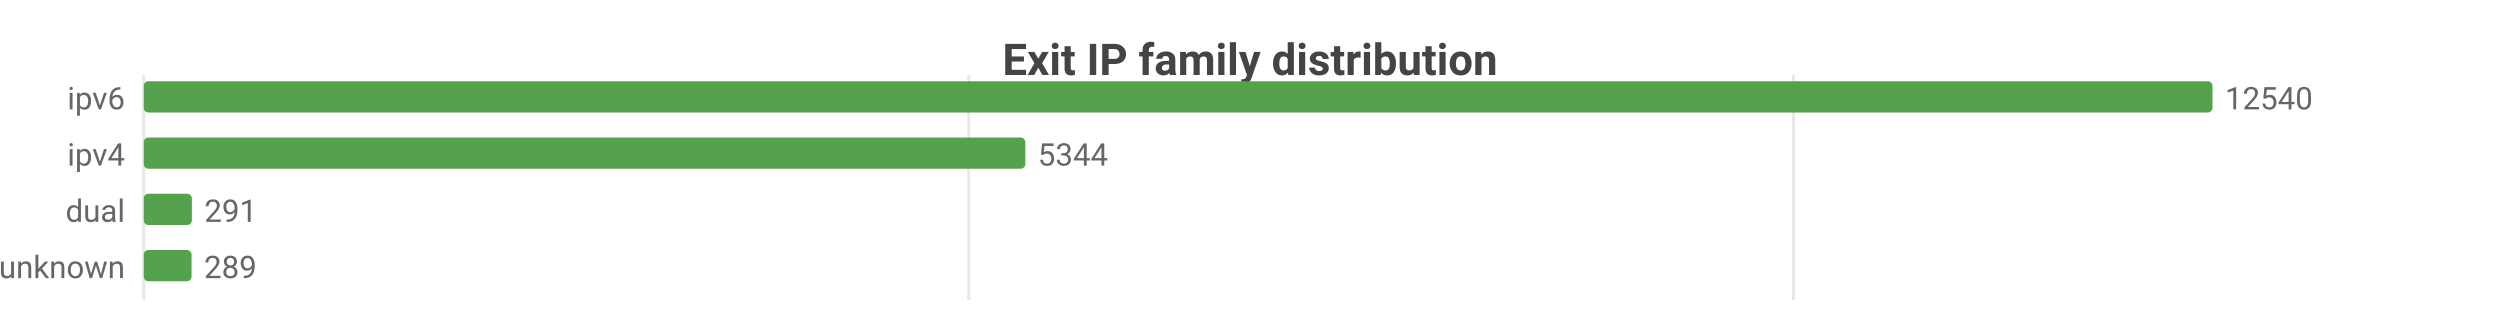
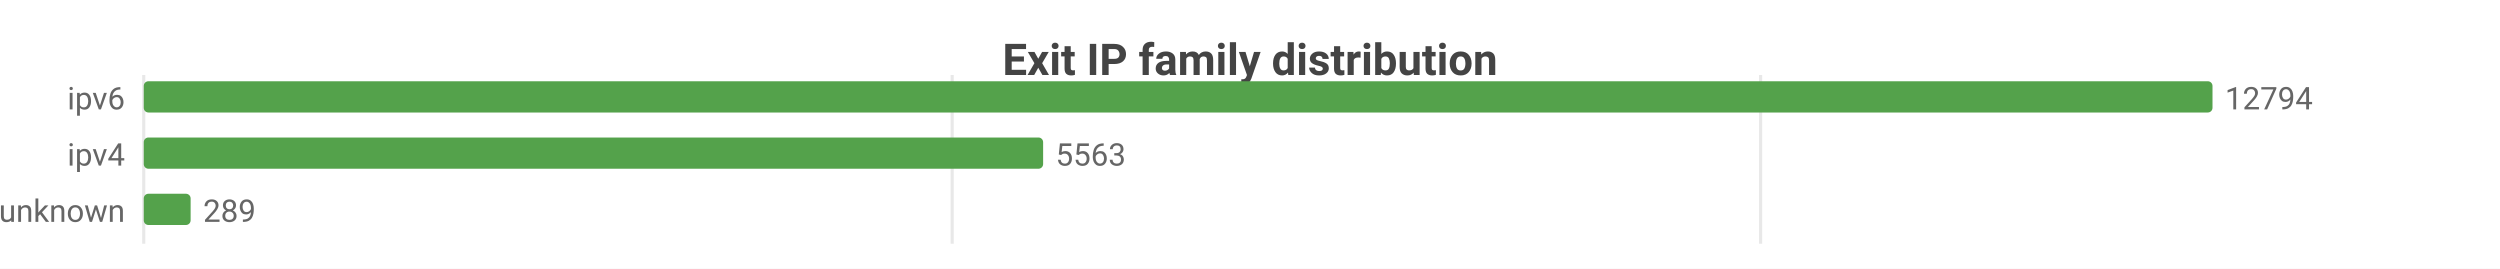
- <svg xmlns="http://www.w3.org/2000/svg" width="800" height="104" viewBox="0 0 800 104">
-   <rect width="800" height="104" fill="#ffffff" />
+ <svg xmlns="http://www.w3.org/2000/svg" width="800" height="86" viewBox="0 0 800 86">
+   <rect width="800" height="86" fill="#ffffff" />
  <style>text{font-family:system-ui,-apple-system,'Segoe UI',Roboto,sans-serif}.g{stroke:#e8e8e8;stroke-width:1}.a{stroke:#999;stroke-width:1}.t{font-size:10px;fill:#666}.m{font-size:10px;text-anchor:middle;fill:#666}.e{font-size:10px;text-anchor:end;fill:#666}.l{font-size:11px;fill:#333}.tt{font-size:14px;font-weight:600;text-anchor:middle;fill:#444}.em{font-size:13px;text-anchor:middle;fill:#999}</style>
  <text class="tt" x="400.0" y="24">Exit IP family distribution</text>
-   <line class="g" x1="46" y1="24" x2="46" y2="96" />
-   <line class="g" x1="310.0" y1="24" x2="310.0" y2="96" />
-   <line class="g" x1="573.9" y1="24" x2="573.9" y2="96" />
+   <line class="g" x1="46" y1="24" x2="46" y2="78" />
+   <line class="g" x1="304.7" y1="24" x2="304.7" y2="78" />
+   <line class="g" x1="563.4" y1="24" x2="563.4" y2="78" />
  <text class="e" x="40" y="35">ipv6</text>
  <rect x="46" y="26" width="662" height="10" fill="#54a24b" rx="1.5" />
-   <text class="t" x="712" y="35">12540</text>
+   <text class="t" x="712" y="35">12794</text>
  <text class="e" x="40" y="53">ipv4</text>
-   <rect x="46" y="44" width="282.1" height="10" fill="#54a24b" rx="1.5" />
-   <text class="t" x="332.1" y="53">5344</text>
-   <text class="e" x="40" y="71">dual</text>
-   <rect x="46" y="62" width="15.4" height="10" fill="#54a24b" rx="1.5" />
-   <text class="t" x="65.4" y="71">291</text>
-   <text class="e" x="40" y="89">unknown</text>
-   <rect x="46" y="80" width="15.3" height="10" fill="#54a24b" rx="1.5" />
-   <text class="t" x="65.3" y="89">289</text>
+   <rect x="46" y="44" width="287.8" height="10" fill="#54a24b" rx="1.5" />
+   <text class="t" x="337.8" y="53">5563</text>
+   <text class="e" x="40" y="71">unknown</text>
+   <rect x="46" y="62" width="15.0" height="10" fill="#54a24b" rx="1.5" />
+   <text class="t" x="65.0" y="71">289</text>
</svg>
